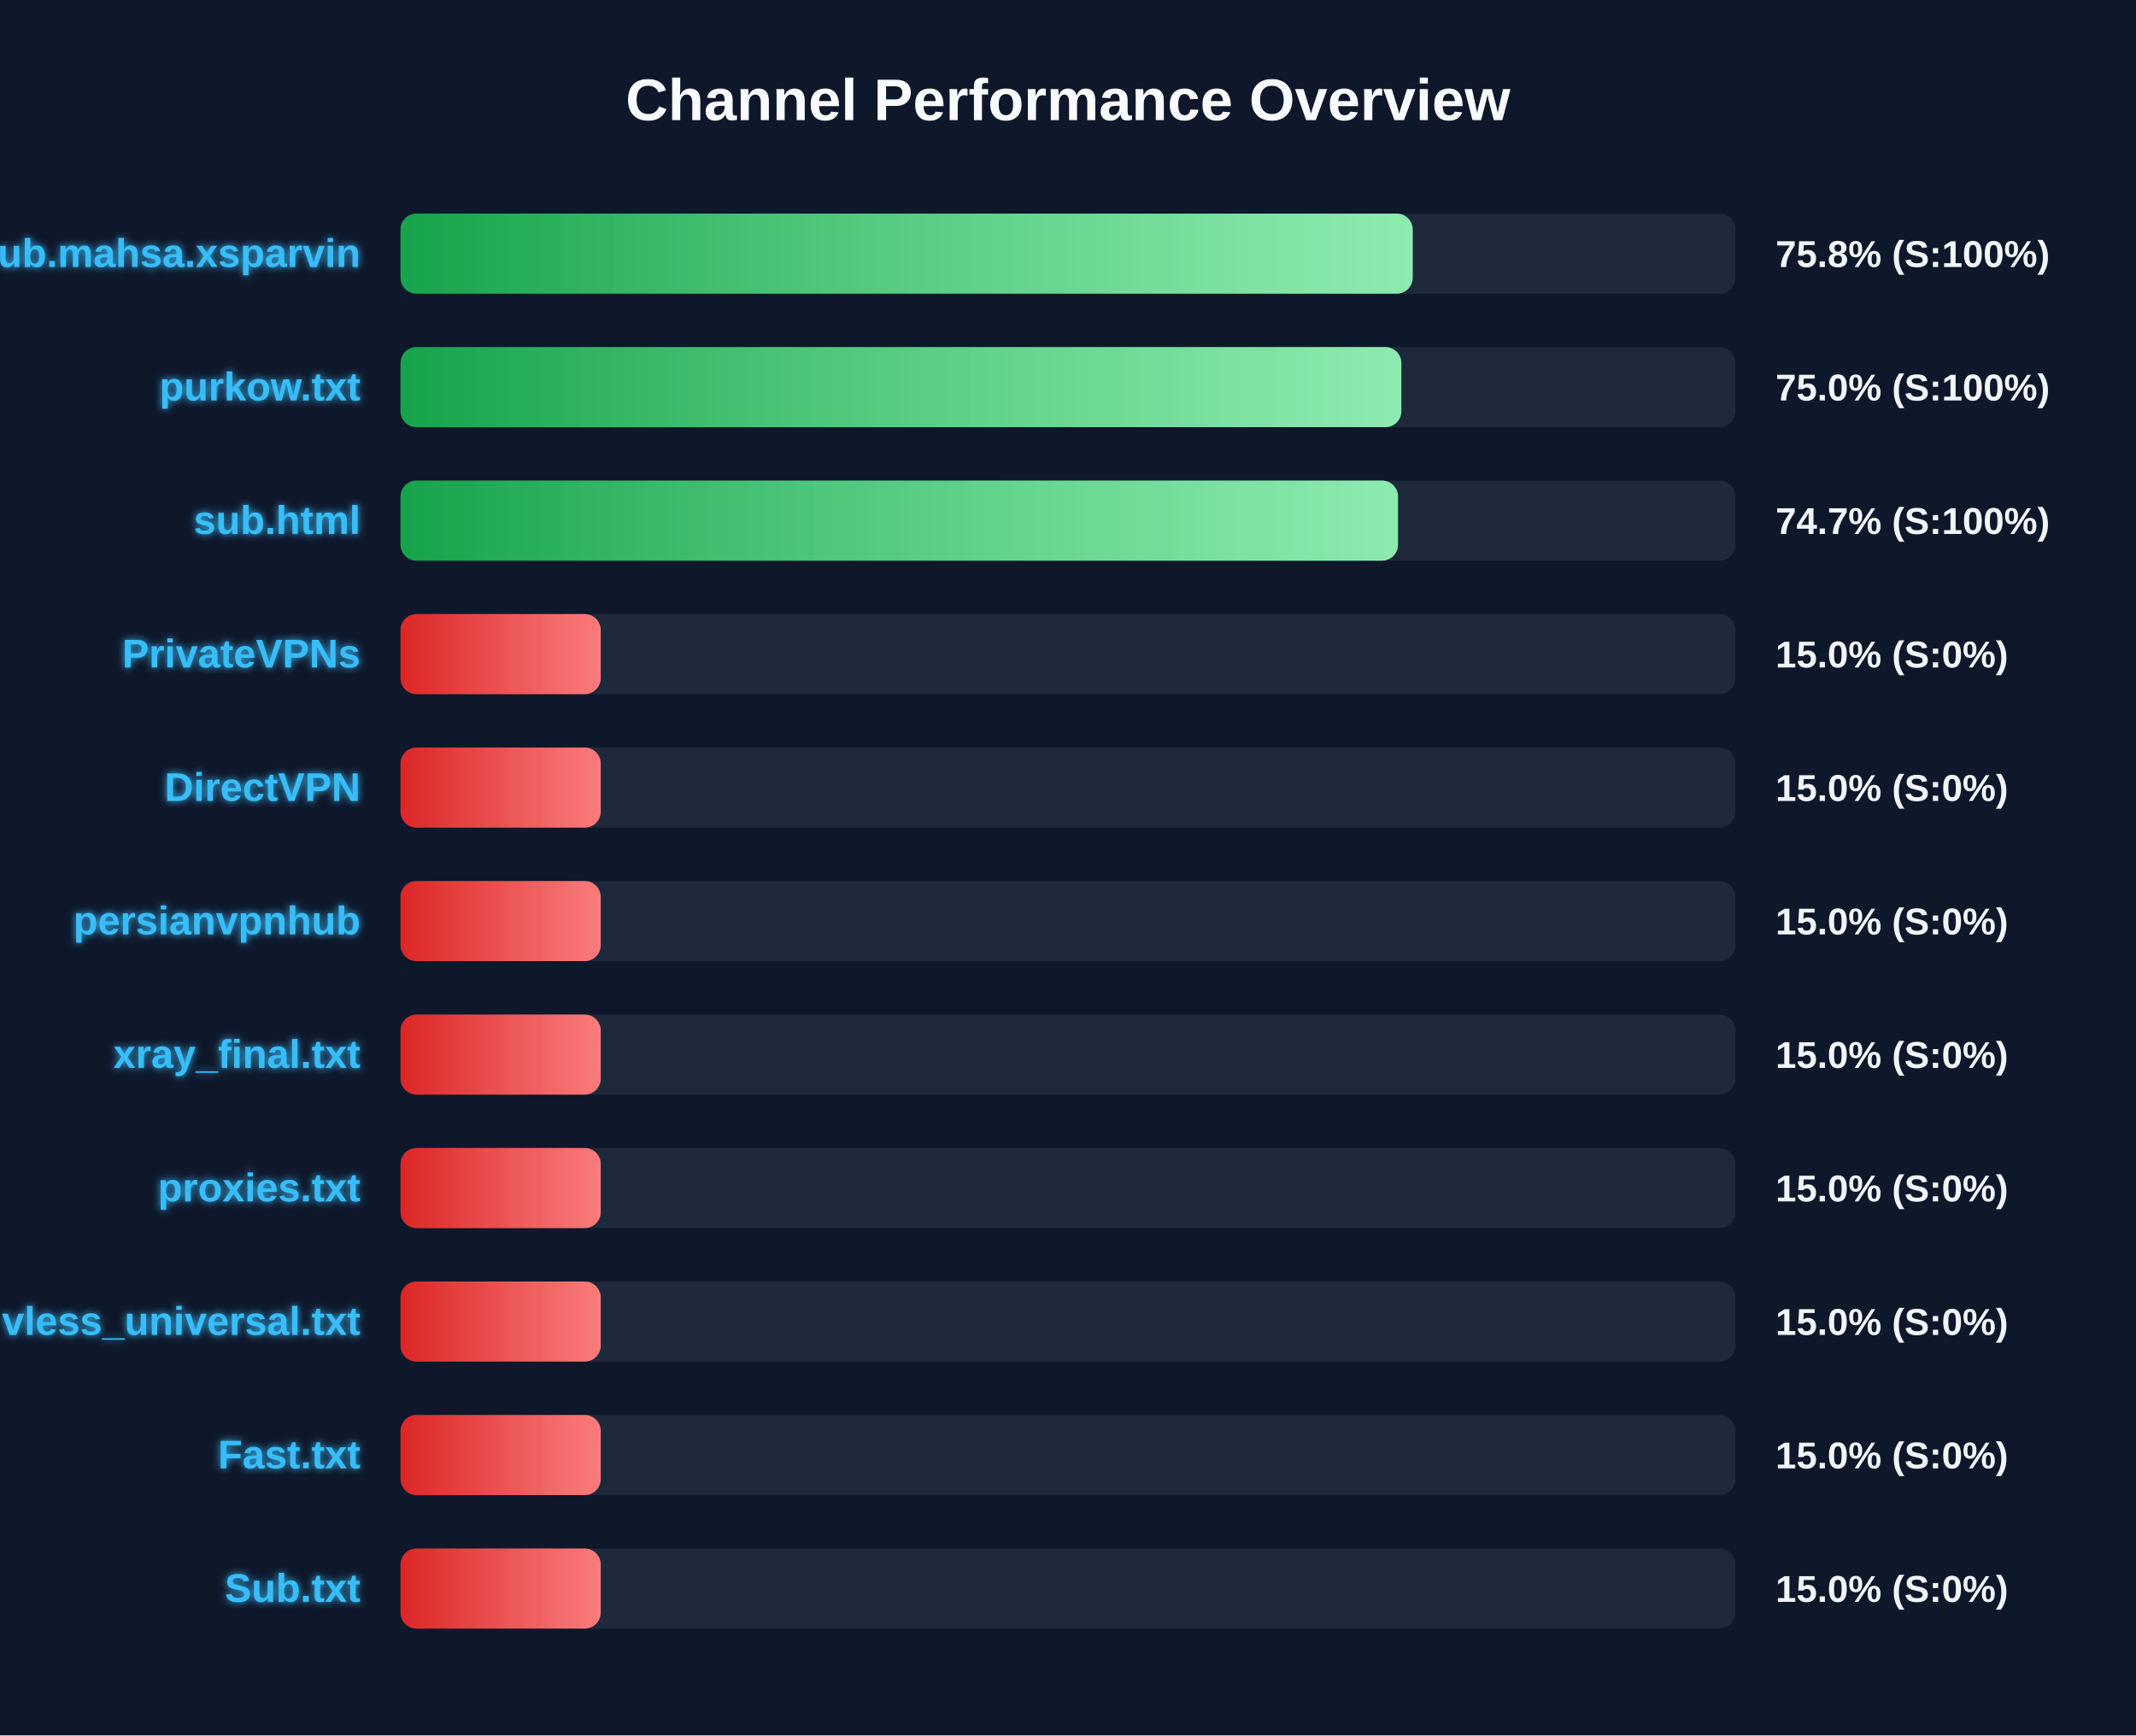
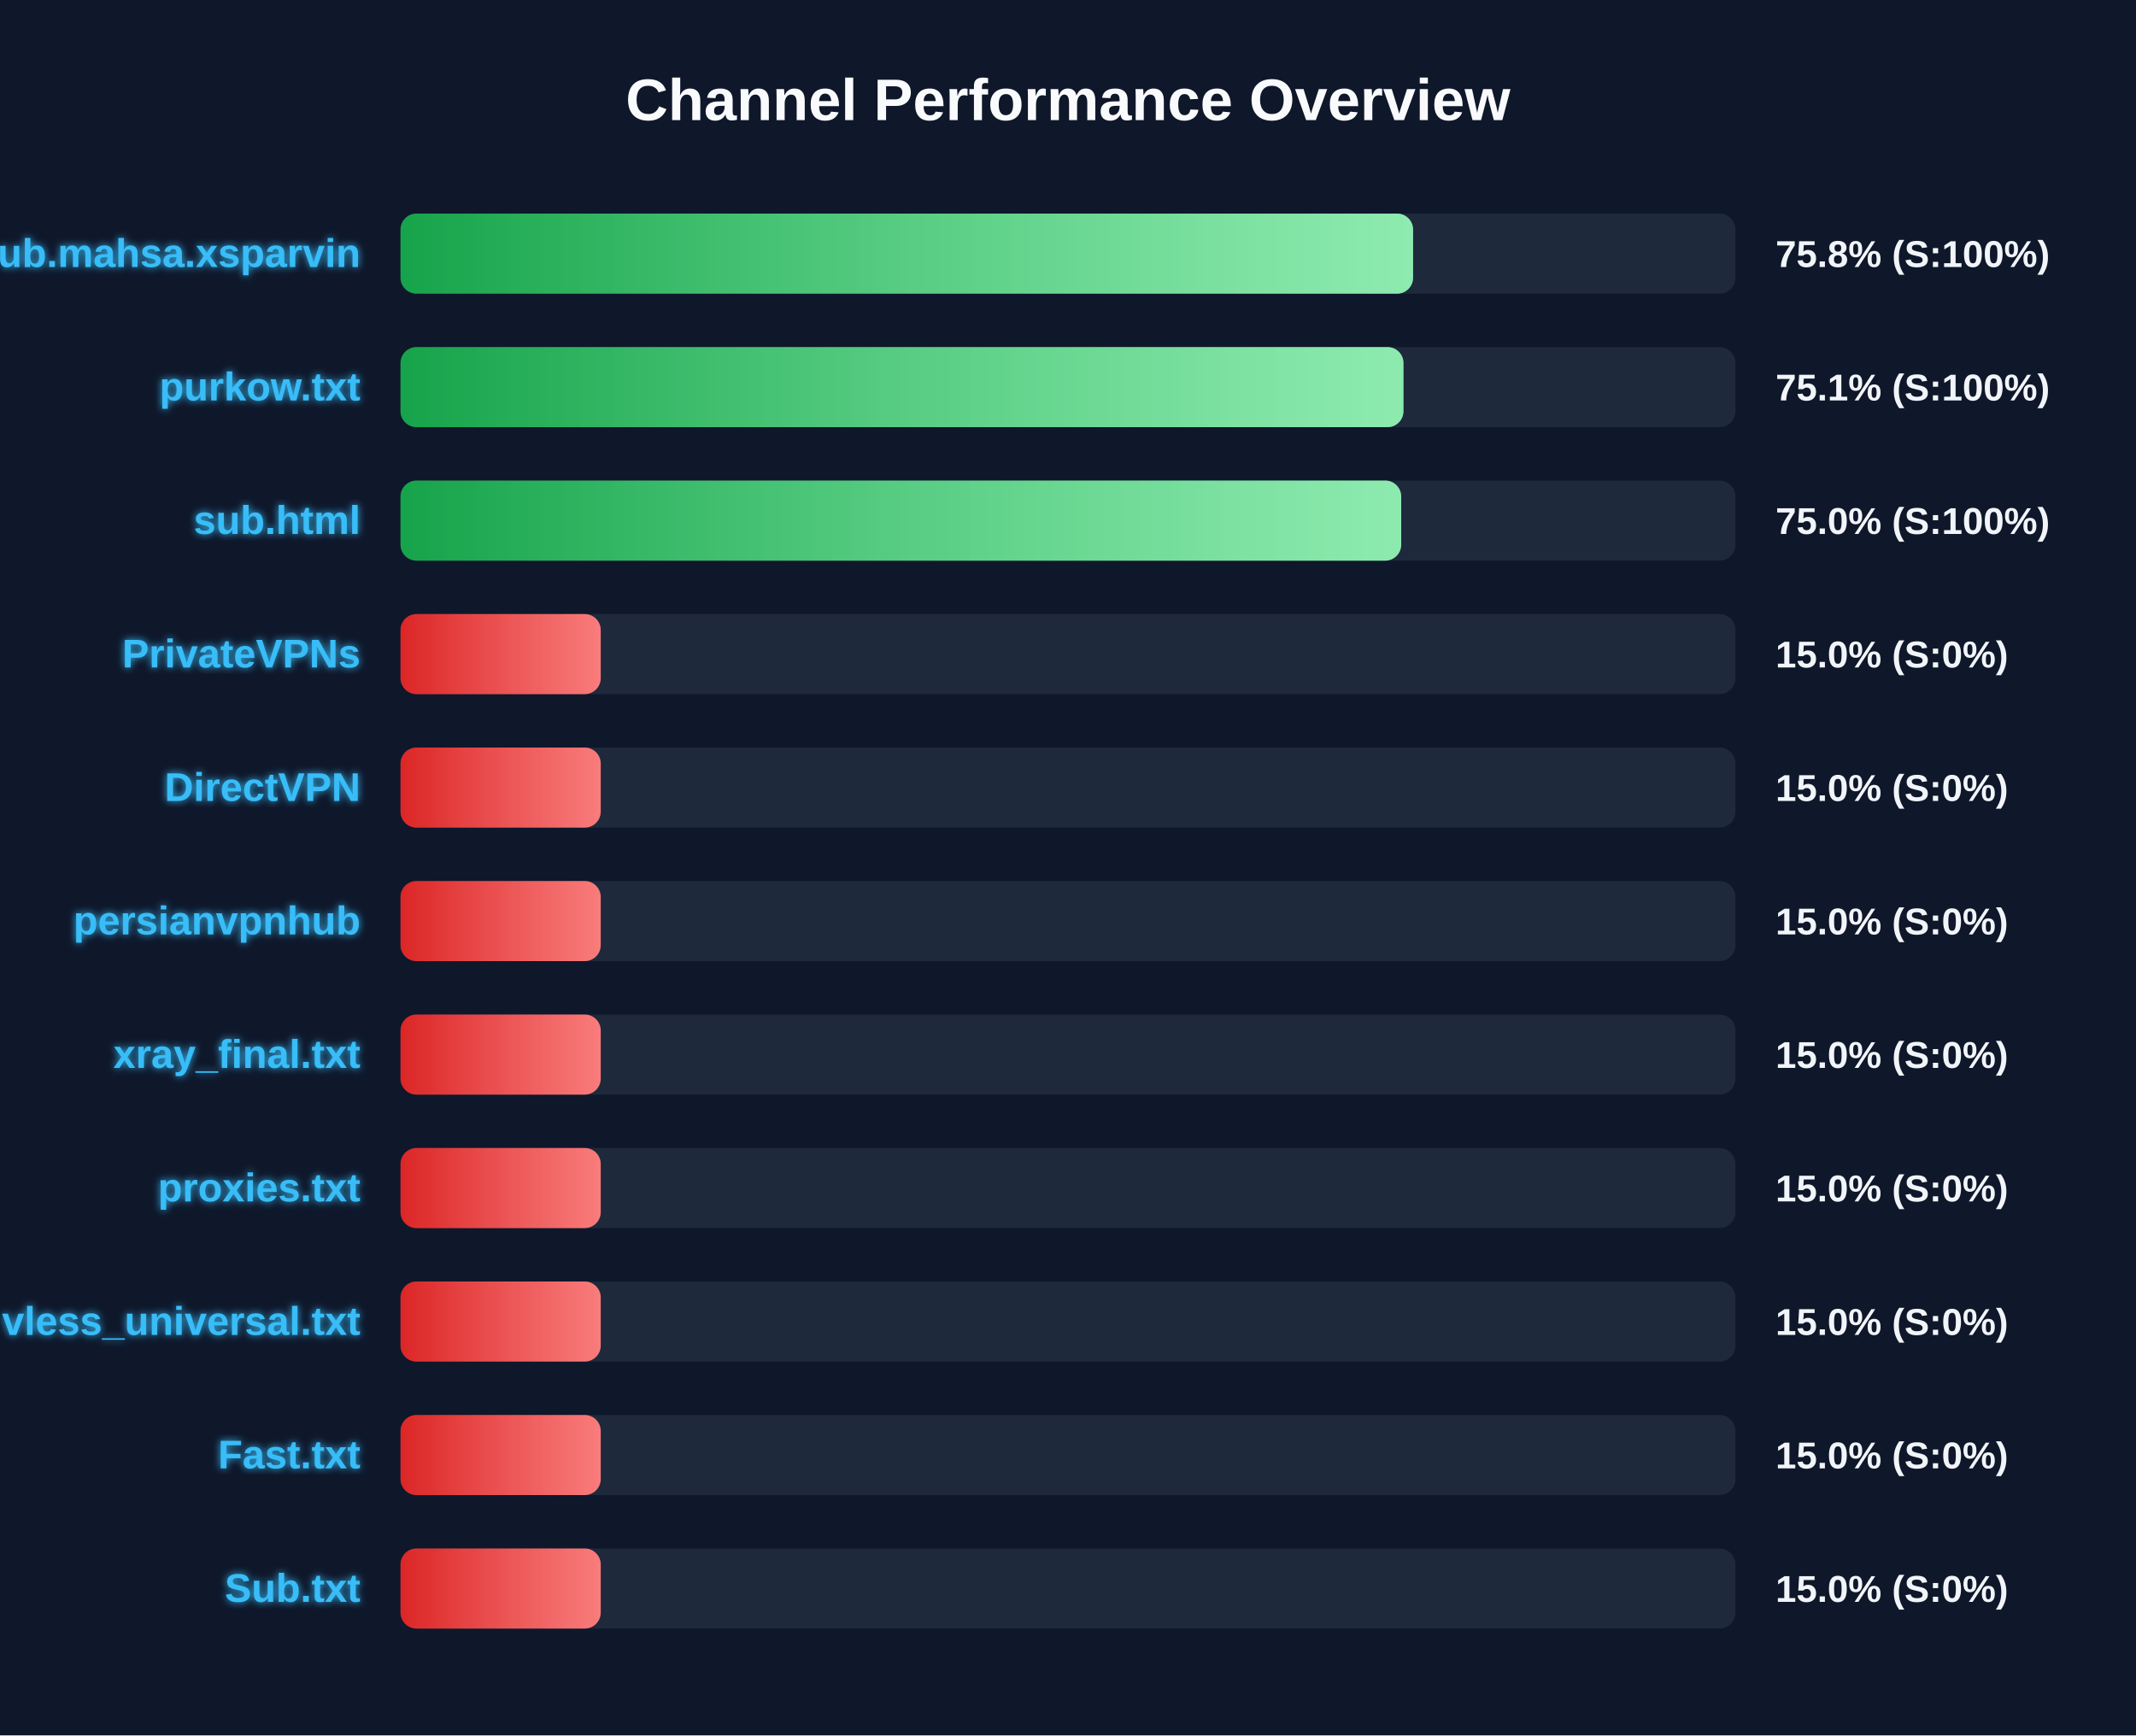
<svg xmlns="http://www.w3.org/2000/svg" width="800" height="650" version="1.1">
  <defs>
    <linearGradient id="grad-green" x1="0%" y1="0%" x2="100%" y2="0%">
      <stop offset="0%" stop-color="#16a34a" />
      <stop offset="100%" stop-color="#4ade80" />
    </linearGradient>
    <linearGradient id="grad-yellow" x1="0%" y1="0%" x2="100%" y2="0%">
      <stop offset="0%" stop-color="#ca8a04" />
      <stop offset="100%" stop-color="#fde047" />
    </linearGradient>
    <linearGradient id="grad-red" x1="0%" y1="0%" x2="100%" y2="0%">
      <stop offset="0%" stop-color="#dc2626" />
      <stop offset="100%" stop-color="#f87171" />
    </linearGradient>
    <linearGradient id="shimmer" x1="0%" y1="0%" x2="100%" y2="0%">
      <stop offset="0%" stop-color="rgba(255,255,255,0)" />
      <stop offset="50%" stop-color="rgba(255,255,255,0.4)" />
      <stop offset="100%" stop-color="rgba(255,255,255,0)" />
    </linearGradient>
    <filter id="glow" x="-20%" y="-20%" width="140%" height="140%">
      <feGaussianBlur stdDeviation="1.5" result="blur" />
      <feComposite in="SourceGraphic" in2="blur" operator="over" />
    </filter>
  </defs>
  <style>
        .bg-rect { fill: #0f172a; }
        .title { font: bold 22px 'Segoe UI', Arial, sans-serif; fill: #f8fafc; }
        .row { font: bold 15px 'Segoe UI', Arial, sans-serif; fill: #38bdf8; filter: url(#glow); }
        .score { font: bold 14px 'Segoe UI', Arial, sans-serif; fill: #f1f5f9; }
        @keyframes shimmer-anim {
            0% { transform: translateX(-100%); }
            100% { transform: translateX(200%); }
        }
        .shimmer-rect {
            animation: shimmer-anim 2.5s infinite linear;
        }
    </style>
  <rect width="100%" height="100%" class="bg-rect" />
  <text x="400" y="45" text-anchor="middle" class="title">Channel Performance Overview</text>
  <rect x="150" y="80" width="500" height="30" fill="#1e293b" rx="6" />
  <clipPath id="clip-0">
-     <rect x="150" y="80" width="379.1" height="30" rx="6" />
+     <rect x="150" y="80" width="379.25" height="30" rx="6" />
  </clipPath>
-   <rect x="150" y="80" width="379.1" height="30" fill="url(#grad-green)" rx="6" />
+   <rect x="150" y="80" width="379.25" height="30" fill="url(#grad-green)" rx="6" />
  <g clip-path="url(#clip-0)">
    <rect x="150" y="80" width="100%" height="30" fill="url(#shimmer)" class="shimmer-rect" />
  </g>
  <text x="135" y="100" text-anchor="end" class="row">Sub.mahsa.xsparvin</text>
  <text x="665" y="100" text-anchor="start" class="score">75.8% (S:100%)</text>
  <rect x="150" y="130" width="500" height="30" fill="#1e293b" rx="6" />
  <clipPath id="clip-1">
-     <rect x="150" y="130" width="374.85" height="30" rx="6" />
+     <rect x="150" y="130" width="375.65" height="30" rx="6" />
  </clipPath>
-   <rect x="150" y="130" width="374.85" height="30" fill="url(#grad-green)" rx="6" />
+   <rect x="150" y="130" width="375.65" height="30" fill="url(#grad-green)" rx="6" />
  <g clip-path="url(#clip-1)">
    <rect x="150" y="130" width="100%" height="30" fill="url(#shimmer)" class="shimmer-rect" />
  </g>
  <text x="135" y="150" text-anchor="end" class="row">purkow.txt</text>
-   <text x="665" y="150" text-anchor="start" class="score">75.0% (S:100%)</text>
+   <text x="665" y="150" text-anchor="start" class="score">75.1% (S:100%)</text>
  <rect x="150" y="180" width="500" height="30" fill="#1e293b" rx="6" />
  <clipPath id="clip-2">
-     <rect x="150" y="180" width="373.6" height="30" rx="6" />
+     <rect x="150" y="180" width="374.8" height="30" rx="6" />
  </clipPath>
-   <rect x="150" y="180" width="373.6" height="30" fill="url(#grad-green)" rx="6" />
+   <rect x="150" y="180" width="374.8" height="30" fill="url(#grad-green)" rx="6" />
  <g clip-path="url(#clip-2)">
    <rect x="150" y="180" width="100%" height="30" fill="url(#shimmer)" class="shimmer-rect" />
  </g>
  <text x="135" y="200" text-anchor="end" class="row">sub.html</text>
-   <text x="665" y="200" text-anchor="start" class="score">74.7% (S:100%)</text>
+   <text x="665" y="200" text-anchor="start" class="score">75.0% (S:100%)</text>
  <rect x="150" y="230" width="500" height="30" fill="#1e293b" rx="6" />
  <clipPath id="clip-3">
    <rect x="150" y="230" width="75.0" height="30" rx="6" />
  </clipPath>
  <rect x="150" y="230" width="75.0" height="30" fill="url(#grad-red)" rx="6" />
  <g clip-path="url(#clip-3)">
    <rect x="150" y="230" width="100%" height="30" fill="url(#shimmer)" class="shimmer-rect" />
  </g>
  <text x="135" y="250" text-anchor="end" class="row">PrivateVPNs</text>
  <text x="665" y="250" text-anchor="start" class="score">15.0% (S:0%)</text>
  <rect x="150" y="280" width="500" height="30" fill="#1e293b" rx="6" />
  <clipPath id="clip-4">
    <rect x="150" y="280" width="75.0" height="30" rx="6" />
  </clipPath>
  <rect x="150" y="280" width="75.0" height="30" fill="url(#grad-red)" rx="6" />
  <g clip-path="url(#clip-4)">
    <rect x="150" y="280" width="100%" height="30" fill="url(#shimmer)" class="shimmer-rect" />
  </g>
  <text x="135" y="300" text-anchor="end" class="row">DirectVPN</text>
  <text x="665" y="300" text-anchor="start" class="score">15.0% (S:0%)</text>
  <rect x="150" y="330" width="500" height="30" fill="#1e293b" rx="6" />
  <clipPath id="clip-5">
    <rect x="150" y="330" width="75.0" height="30" rx="6" />
  </clipPath>
  <rect x="150" y="330" width="75.0" height="30" fill="url(#grad-red)" rx="6" />
  <g clip-path="url(#clip-5)">
    <rect x="150" y="330" width="100%" height="30" fill="url(#shimmer)" class="shimmer-rect" />
  </g>
  <text x="135" y="350" text-anchor="end" class="row">persianvpnhub</text>
  <text x="665" y="350" text-anchor="start" class="score">15.0% (S:0%)</text>
  <rect x="150" y="380" width="500" height="30" fill="#1e293b" rx="6" />
  <clipPath id="clip-6">
    <rect x="150" y="380" width="75.0" height="30" rx="6" />
  </clipPath>
  <rect x="150" y="380" width="75.0" height="30" fill="url(#grad-red)" rx="6" />
  <g clip-path="url(#clip-6)">
    <rect x="150" y="380" width="100%" height="30" fill="url(#shimmer)" class="shimmer-rect" />
  </g>
  <text x="135" y="400" text-anchor="end" class="row">xray_final.txt</text>
  <text x="665" y="400" text-anchor="start" class="score">15.0% (S:0%)</text>
  <rect x="150" y="430" width="500" height="30" fill="#1e293b" rx="6" />
  <clipPath id="clip-7">
    <rect x="150" y="430" width="75.0" height="30" rx="6" />
  </clipPath>
  <rect x="150" y="430" width="75.0" height="30" fill="url(#grad-red)" rx="6" />
  <g clip-path="url(#clip-7)">
    <rect x="150" y="430" width="100%" height="30" fill="url(#shimmer)" class="shimmer-rect" />
  </g>
  <text x="135" y="450" text-anchor="end" class="row">proxies.txt</text>
  <text x="665" y="450" text-anchor="start" class="score">15.0% (S:0%)</text>
  <rect x="150" y="480" width="500" height="30" fill="#1e293b" rx="6" />
  <clipPath id="clip-8">
    <rect x="150" y="480" width="75.0" height="30" rx="6" />
  </clipPath>
  <rect x="150" y="480" width="75.0" height="30" fill="url(#grad-red)" rx="6" />
  <g clip-path="url(#clip-8)">
    <rect x="150" y="480" width="100%" height="30" fill="url(#shimmer)" class="shimmer-rect" />
  </g>
  <text x="135" y="500" text-anchor="end" class="row">vless_universal.txt</text>
  <text x="665" y="500" text-anchor="start" class="score">15.0% (S:0%)</text>
  <rect x="150" y="530" width="500" height="30" fill="#1e293b" rx="6" />
  <clipPath id="clip-9">
    <rect x="150" y="530" width="75.0" height="30" rx="6" />
  </clipPath>
  <rect x="150" y="530" width="75.0" height="30" fill="url(#grad-red)" rx="6" />
  <g clip-path="url(#clip-9)">
    <rect x="150" y="530" width="100%" height="30" fill="url(#shimmer)" class="shimmer-rect" />
  </g>
  <text x="135" y="550" text-anchor="end" class="row">Fast.txt</text>
  <text x="665" y="550" text-anchor="start" class="score">15.0% (S:0%)</text>
  <rect x="150" y="580" width="500" height="30" fill="#1e293b" rx="6" />
  <clipPath id="clip-10">
    <rect x="150" y="580" width="75.0" height="30" rx="6" />
  </clipPath>
  <rect x="150" y="580" width="75.0" height="30" fill="url(#grad-red)" rx="6" />
  <g clip-path="url(#clip-10)">
    <rect x="150" y="580" width="100%" height="30" fill="url(#shimmer)" class="shimmer-rect" />
  </g>
  <text x="135" y="600" text-anchor="end" class="row">Sub.txt</text>
  <text x="665" y="600" text-anchor="start" class="score">15.0% (S:0%)</text>
</svg>
